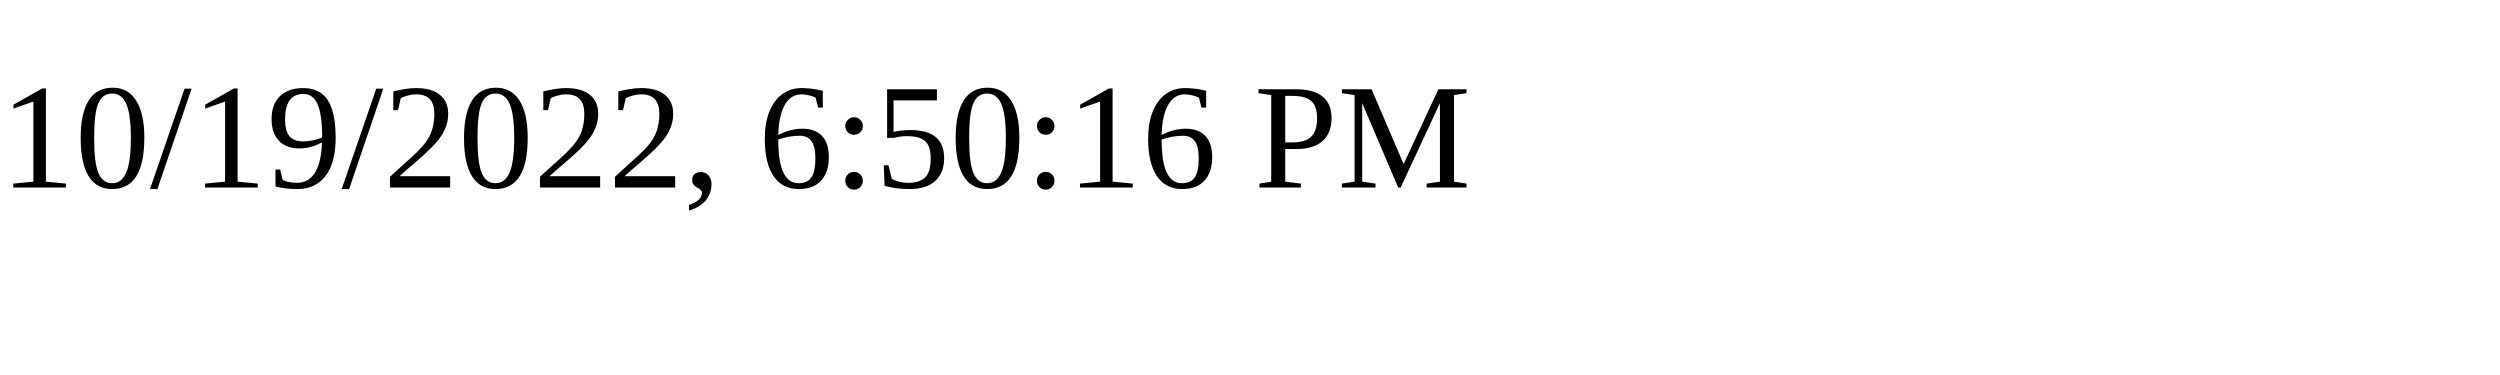
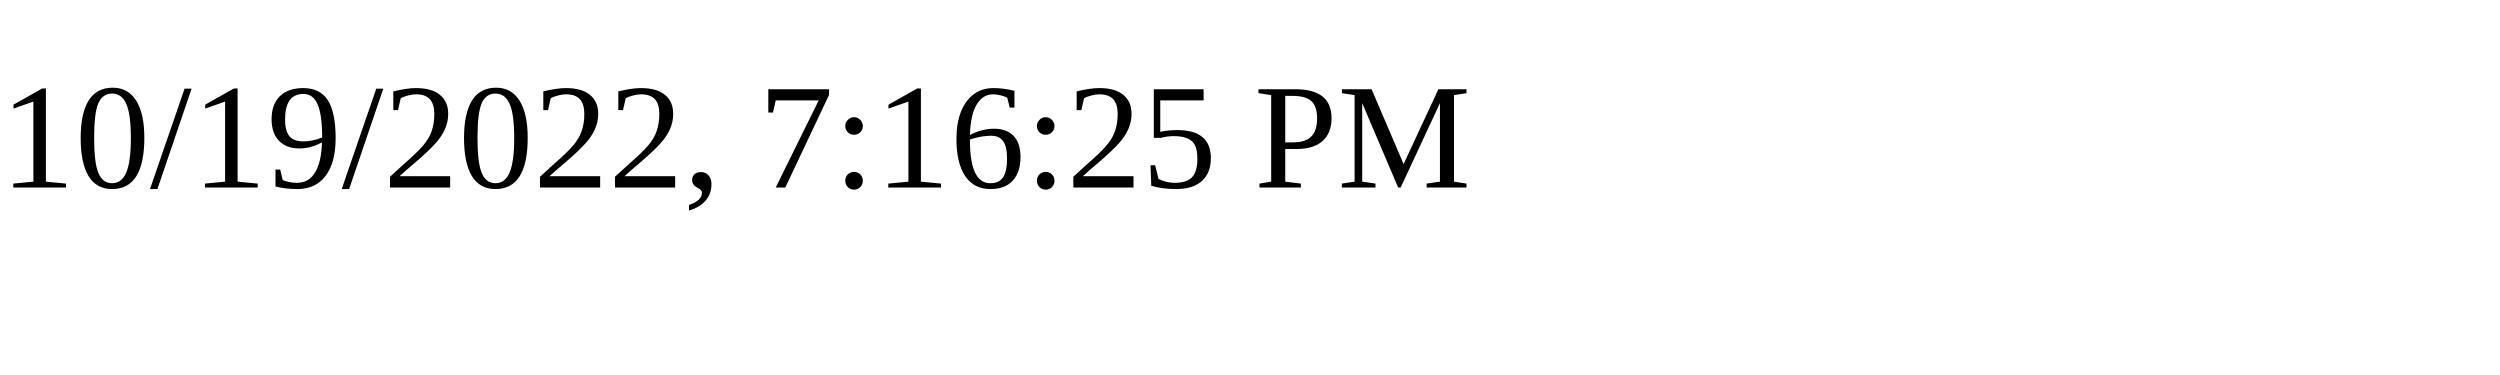
<svg xmlns="http://www.w3.org/2000/svg" height="30" width="200">
-   <text x="0" y="15">10/19/2022, 6:50:16 PM</text>
+   <text x="0" y="15">10/19/2022, 7:16:25 PM</text>
</svg>
